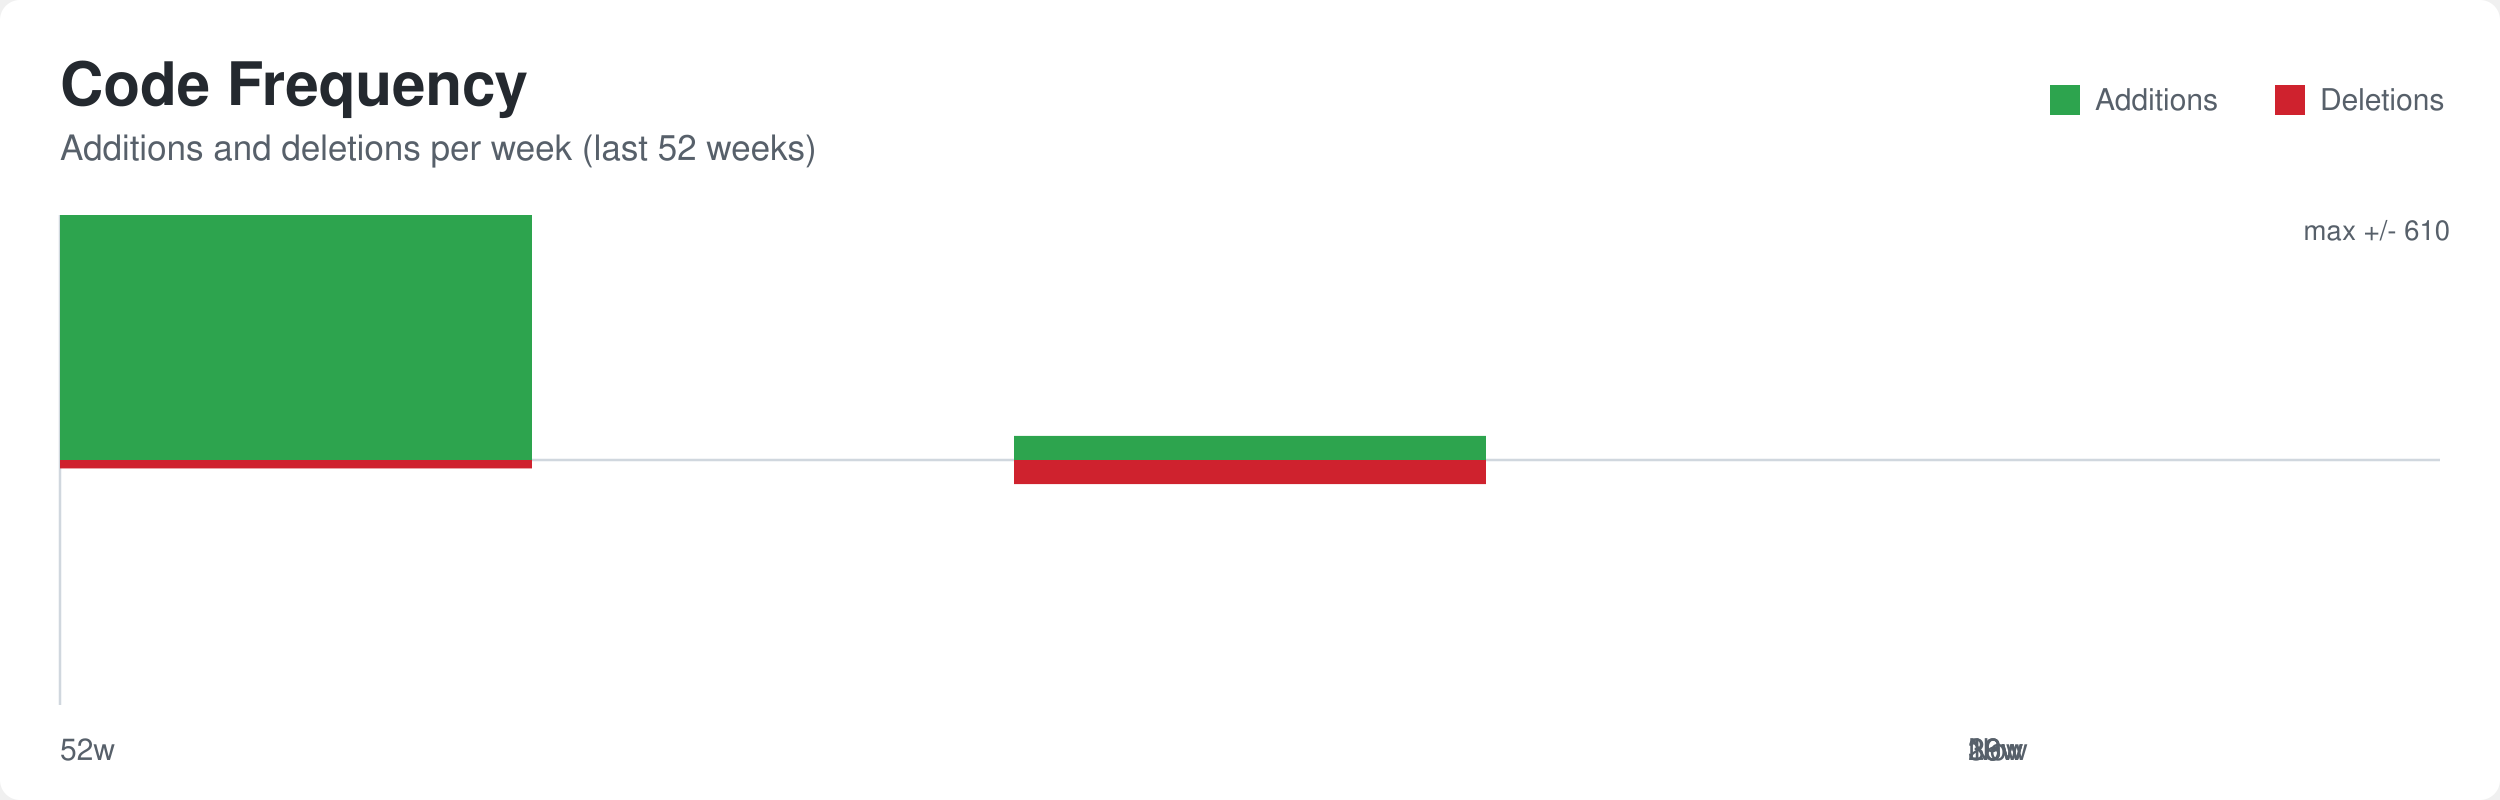
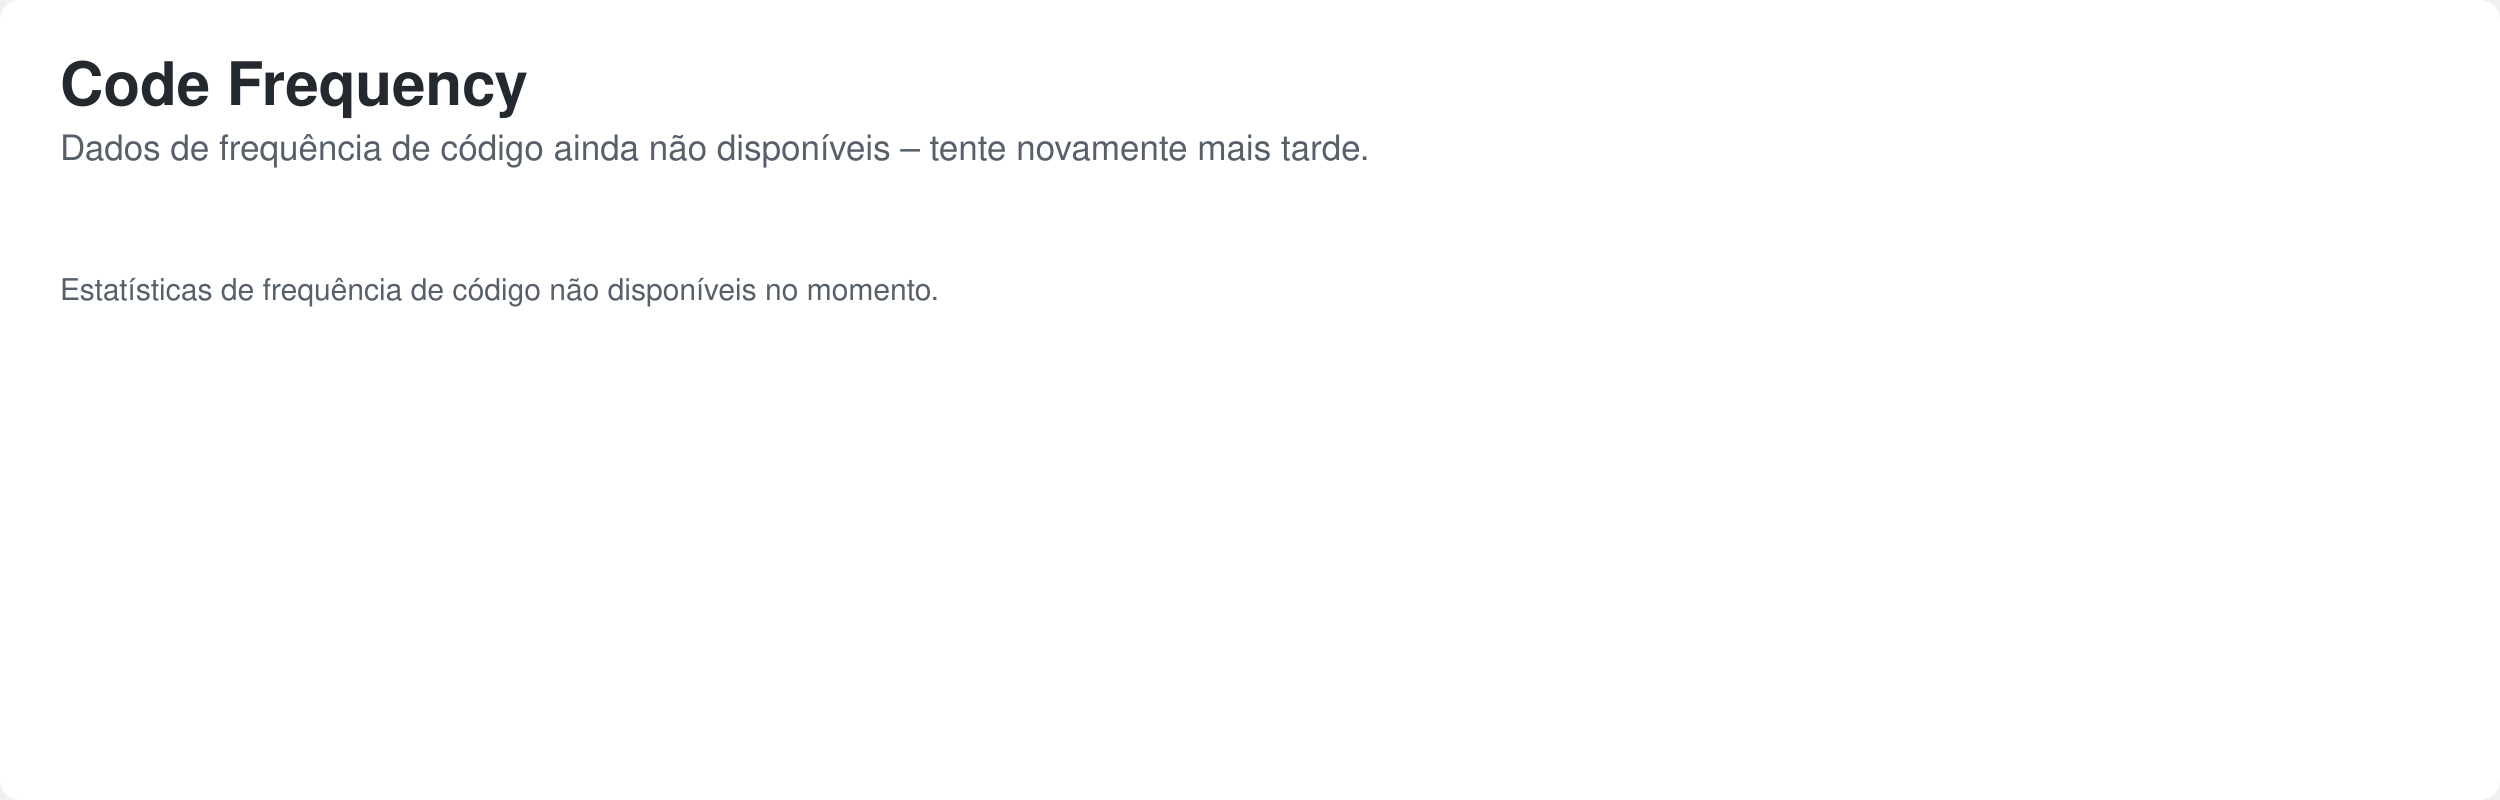
<svg xmlns="http://www.w3.org/2000/svg" width="1000" height="320" role="img" aria-labelledby="title desc">
  <defs>
    <style>
      .bg { fill: #ffffff; }
      .title { font: 600 24px -apple-system, BlinkMacSystemFont, Segoe UI, Helvetica, Arial, sans-serif; fill: #24292f; }
      .subtitle { font: 400 14px -apple-system, BlinkMacSystemFont, Segoe UI, Helvetica, Arial, sans-serif; fill: #57606a; }
      .axis { stroke: #d0d7de; stroke-width: 1; }
      .label { font: 400 12px -apple-system, BlinkMacSystemFont, Segoe UI, Helvetica, Arial, sans-serif; fill: #57606a; }
      .value { font: 500 11px -apple-system, BlinkMacSystemFont, Segoe UI, Helvetica, Arial, sans-serif; fill: #57606a; }
    </style>
  </defs>
  <rect class="bg" x="0" y="0" width="1000" height="320" rx="8" />
  <text class="title" x="24" y="42">Code Frequency</text>
-   <text class="subtitle" x="24" y="64">Additions and deletions per week (last 52 weeks)</text>
-   <line class="axis" x1="24" y1="184.0" x2="976" y2="184.0" />
-   <line class="axis" x1="24" y1="86" x2="24" y2="282" />
-   <rect x="24.00" y="86.00" width="188.80" height="98.00" fill="#2da44e" />
-   <rect x="24.00" y="184.00" width="188.80" height="3.37" fill="#cf222e" />
-   <rect x="405.60" y="174.36" width="188.80" height="9.64" fill="#2da44e" />
-   <rect x="405.60" y="184.00" width="188.80" height="9.64" fill="#cf222e" />
-   <rect x="820" y="34" width="12" height="12" fill="#2da44e" />
-   <text class="label" x="838" y="44">Additions</text>
-   <rect x="910" y="34" width="12" height="12" fill="#cf222e" />
-   <text class="label" x="928" y="44">Deletions</text>
-   <text class="label" x="24.00" y="304">52w</text>
-   <text class="label" x="787.20" y="304">39w</text>
-   <text class="label" x="787.20" y="304">26w</text>
-   <text class="label" x="787.20" y="304">13w</text>
-   <text class="label" x="787.20" y="304">Now</text>
-   <text class="value" x="980" y="96" text-anchor="end">max +/- 610</text>
+   <text class="subtitle" x="24" y="64">Dados de frequência de código ainda não disponíveis – tente novamente mais tarde.</text>
+   <text class="label" x="24" y="120">Estatísticas de frequência de código não disponíveis no momento.</text>
</svg>
